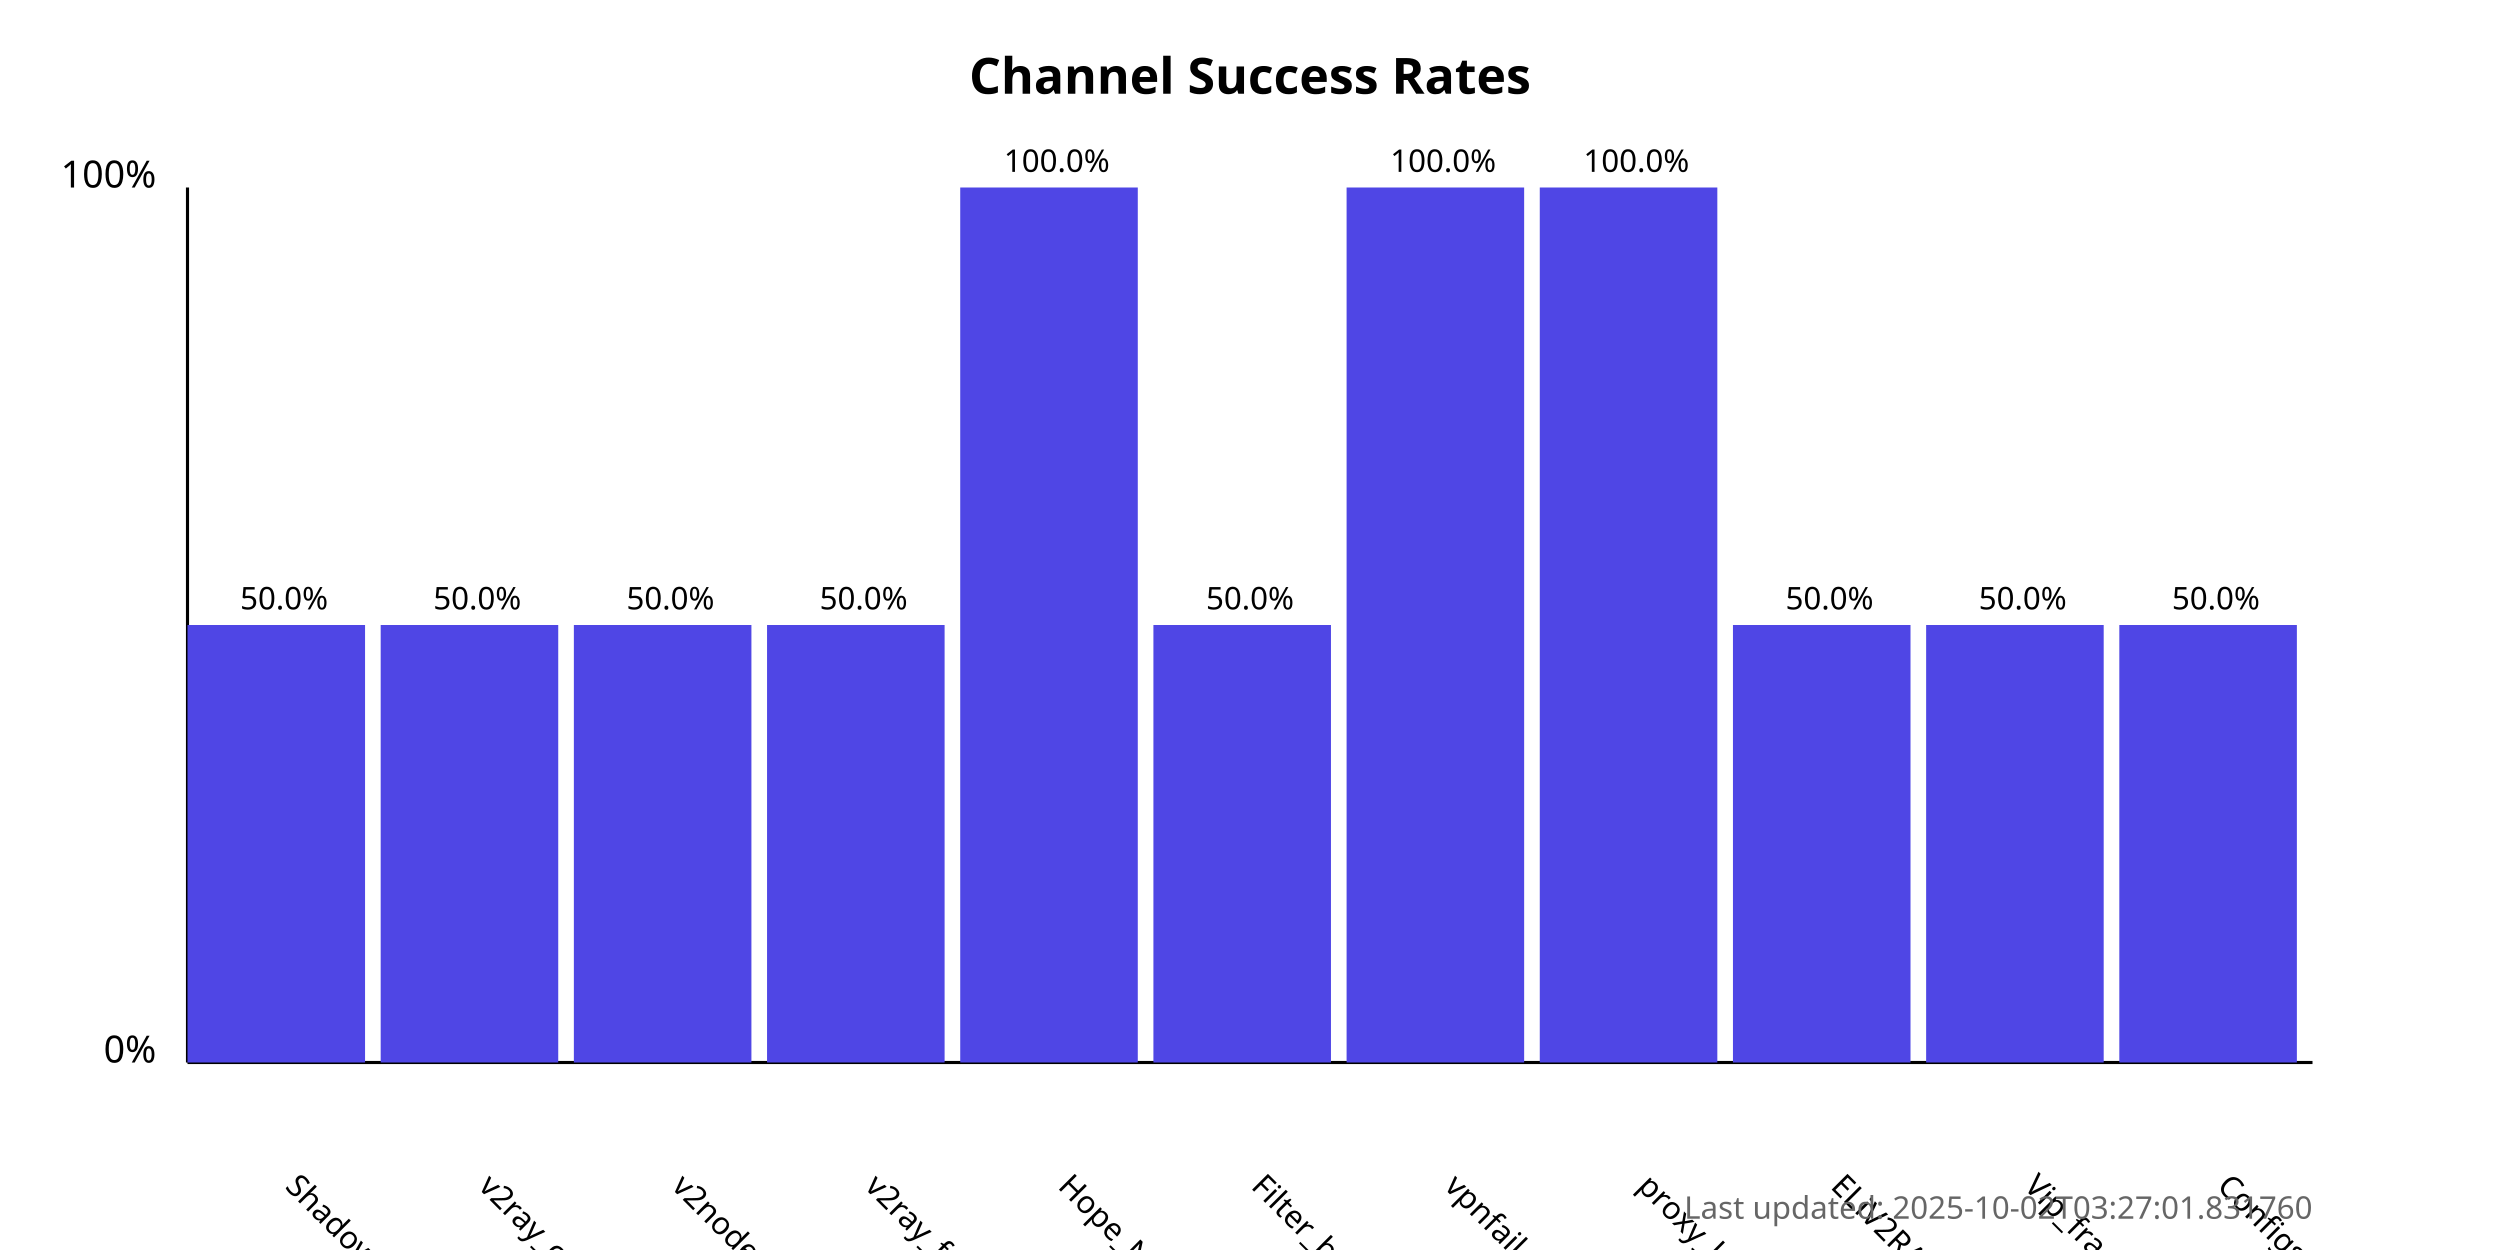
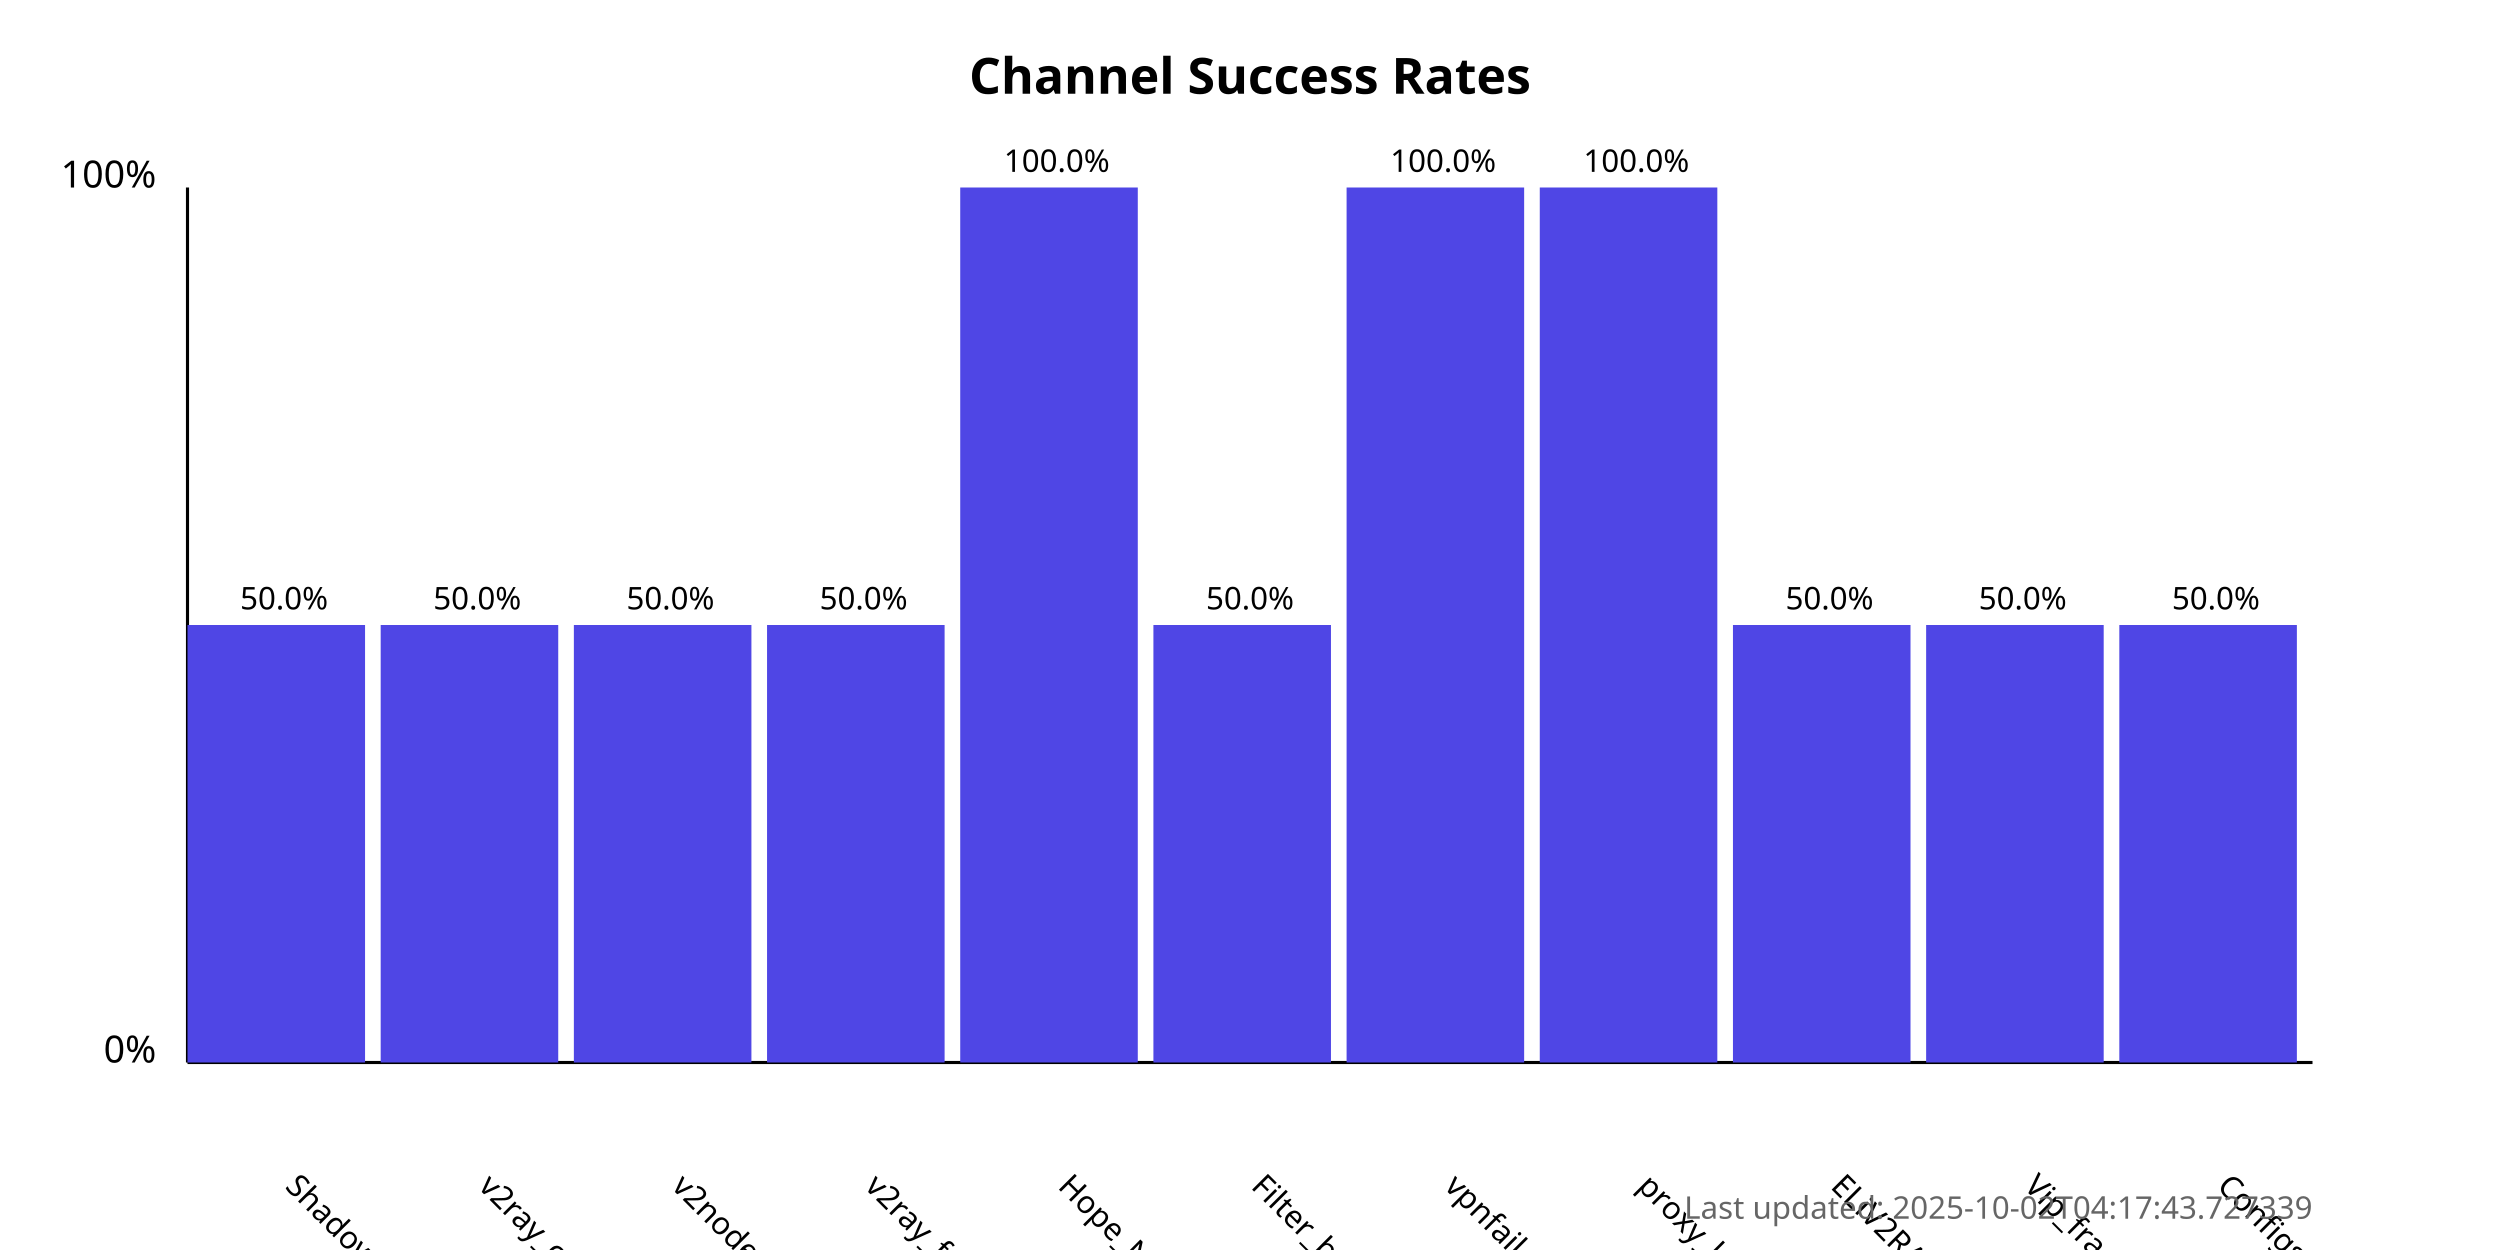
<svg xmlns="http://www.w3.org/2000/svg" width="800" height="400">
  <style>
            .chart-title { font: bold 16px sans-serif; }
            .axis-label { font: 12px sans-serif; }
            .tick-label { font: 10px sans-serif; }
            .bar { fill: #4f46e5; }
            .bar:hover { fill: #6366f1; }
            .timestamp { font: 10px sans-serif; fill: #666; }
        </style>
  <text x="400.0" y="30" text-anchor="middle" class="chart-title">
            Channel Success Rates
        </text>
  <line x1="60" y1="340" x2="60" y2="60" stroke="black" stroke-width="1" />
  <line x1="60" y1="340" x2="740" y2="340" stroke="black" stroke-width="1" />
  <text x="50" y="340" text-anchor="end" class="axis-label">0%</text>
  <text x="50" y="60" text-anchor="end" class="axis-label">100%</text>
  <g>
    <rect x="60" y="200.0" width="56.818" height="140.0" class="bar" />
    <text x="90.909" y="380" transform="rotate(45, 90.90909, 380)" text-anchor="start" class="tick-label">
                ShadowProxy66
            </text>
    <text x="90.909" y="195.0" text-anchor="middle" class="tick-label">
                50.0%
            </text>
  </g>
  <g>
    <rect x="121.818" y="200.0" width="56.818" height="140.0" class="bar" />
    <text x="152.727" y="380" transform="rotate(45, 152.7273, 380)" text-anchor="start" class="tick-label">
                v2ray_configs_pool
            </text>
    <text x="152.727" y="195.0" text-anchor="middle" class="tick-label">
                50.0%
            </text>
  </g>
  <g>
    <rect x="183.636" y="200.0" width="56.818" height="140.0" class="bar" />
    <text x="214.545" y="380" transform="rotate(45, 214.5455, 380)" text-anchor="start" class="tick-label">
                v2nodes
            </text>
    <text x="214.545" y="195.0" text-anchor="middle" class="tick-label">
                50.0%
            </text>
  </g>
  <g>
    <rect x="245.455" y="200.0" width="56.818" height="140.0" class="bar" />
    <text x="276.364" y="380" transform="rotate(45, 276.3636, 380)" text-anchor="start" class="tick-label">
                v2ray_free_conf
            </text>
    <text x="276.364" y="195.0" text-anchor="middle" class="tick-label">
                50.0%
            </text>
  </g>
  <g>
    <rect x="307.273" y="60.0" width="56.818" height="280.0" class="bar" />
    <text x="338.182" y="380" transform="rotate(45, 338.1818, 380)" text-anchor="start" class="tick-label">
                Hope_Net
            </text>
    <text x="338.182" y="55.0" text-anchor="middle" class="tick-label">
                100.0%
            </text>
  </g>
  <g>
    <rect x="369.091" y="200.0" width="56.818" height="140.0" class="bar" />
    <text x="400.0" y="380" transform="rotate(45, 400.0, 380)" text-anchor="start" class="tick-label">
                Filter_breaker
            </text>
    <text x="400.0" y="195.0" text-anchor="middle" class="tick-label">
                50.0%
            </text>
  </g>
  <g>
    <rect x="430.909" y="60.0" width="56.818" height="280.0" class="bar" />
    <text x="461.818" y="380" transform="rotate(45, 461.8182, 380)" text-anchor="start" class="tick-label">
                vpnfail_vless
            </text>
    <text x="461.818" y="55.0" text-anchor="middle" class="tick-label">
                100.0%
            </text>
  </g>
  <g>
    <rect x="492.727" y="60.0" width="56.818" height="280.0" class="bar" />
    <text x="523.636" y="380" transform="rotate(45, 523.6364, 380)" text-anchor="start" class="tick-label">
                proxy_kafee
            </text>
    <text x="523.636" y="55.0" text-anchor="middle" class="tick-label">
                100.0%
            </text>
  </g>
  <g>
    <rect x="554.545" y="200.0" width="56.818" height="140.0" class="bar" />
    <text x="585.455" y="380" transform="rotate(45, 585.4545, 380)" text-anchor="start" class="tick-label">
                ELiV2RAY
            </text>
    <text x="585.455" y="195.0" text-anchor="middle" class="tick-label">
                50.0%
            </text>
  </g>
  <g>
    <rect x="616.364" y="200.0" width="56.818" height="140.0" class="bar" />
    <text x="647.273" y="380" transform="rotate(45, 647.2727, 380)" text-anchor="start" class="tick-label">
                Vip_fragment_v2ray
            </text>
    <text x="647.273" y="195.0" text-anchor="middle" class="tick-label">
                50.0%
            </text>
  </g>
  <g>
    <rect x="678.182" y="200.0" width="56.818" height="140.0" class="bar" />
    <text x="709.091" y="380" transform="rotate(45, 709.0909, 380)" text-anchor="start" class="tick-label">
                ConfigsHubPlus
            </text>
    <text x="709.091" y="195.0" text-anchor="middle" class="tick-label">
                50.0%
            </text>
  </g>
  <text x="740" y="390" text-anchor="end" class="timestamp">
-             Last updated: 2025-10-02T03:27:01.831760
+             Last updated: 2025-10-02T04:17:43.727339
        </text>
</svg>
